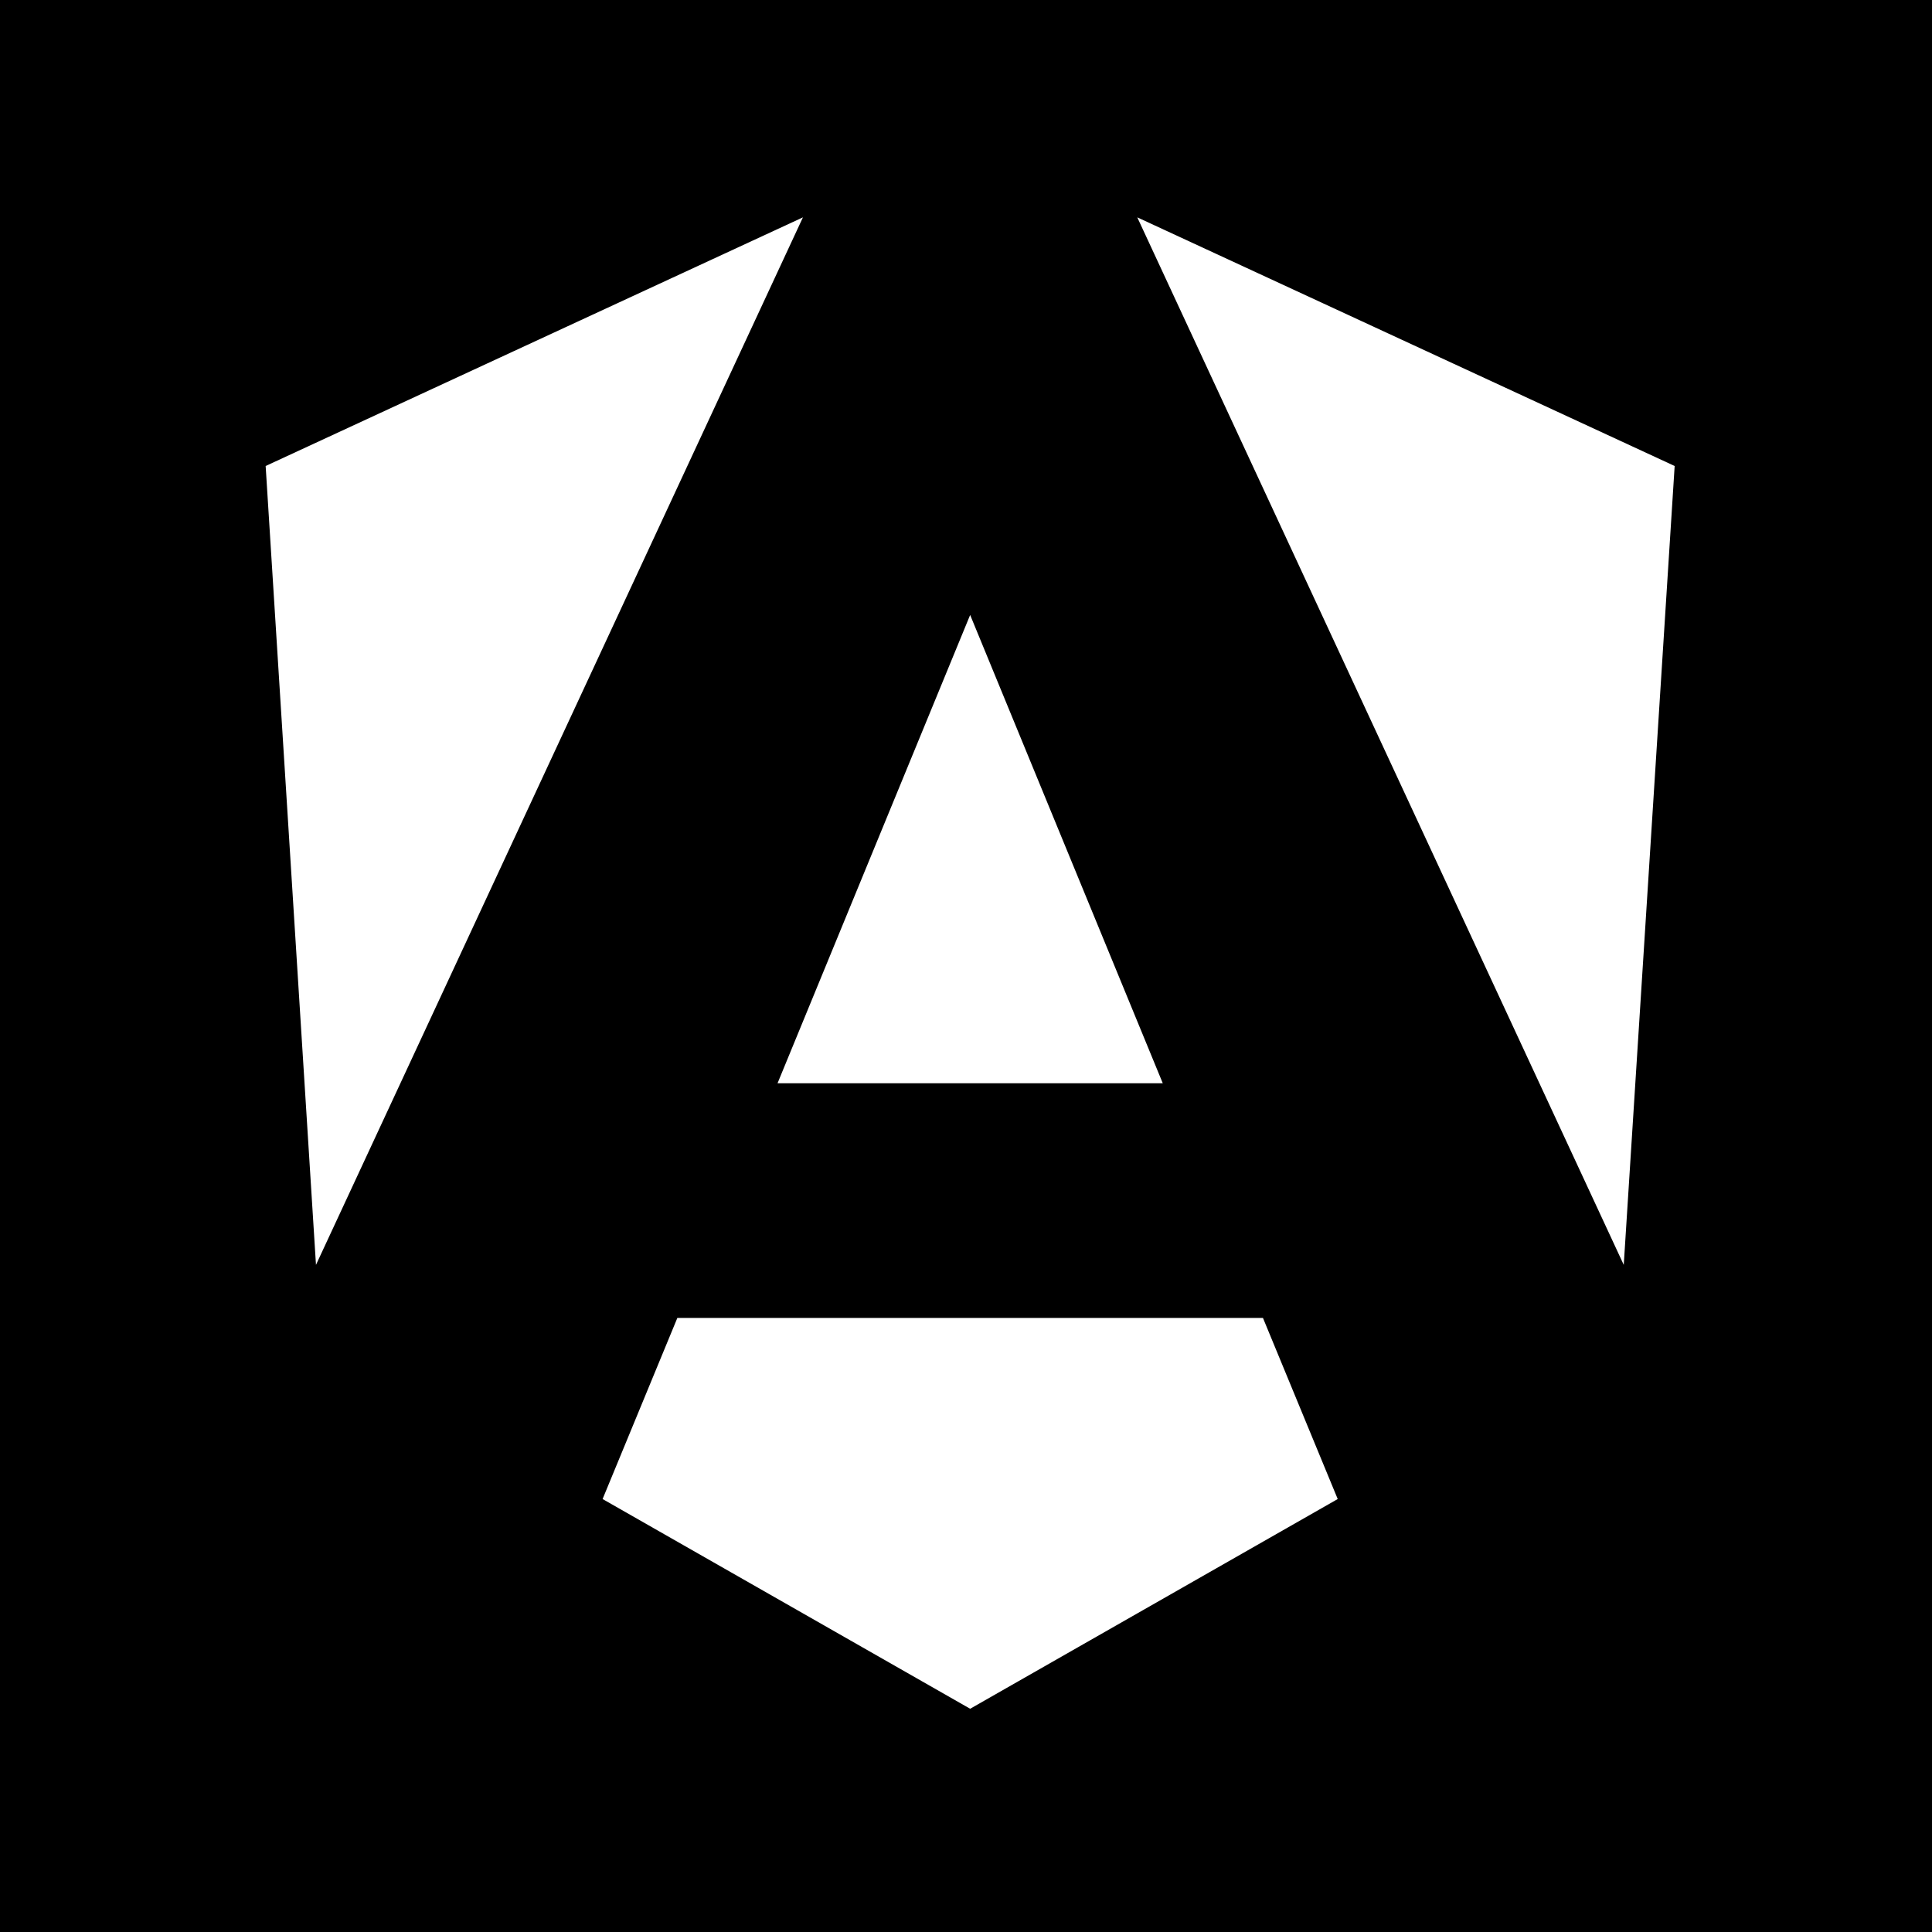
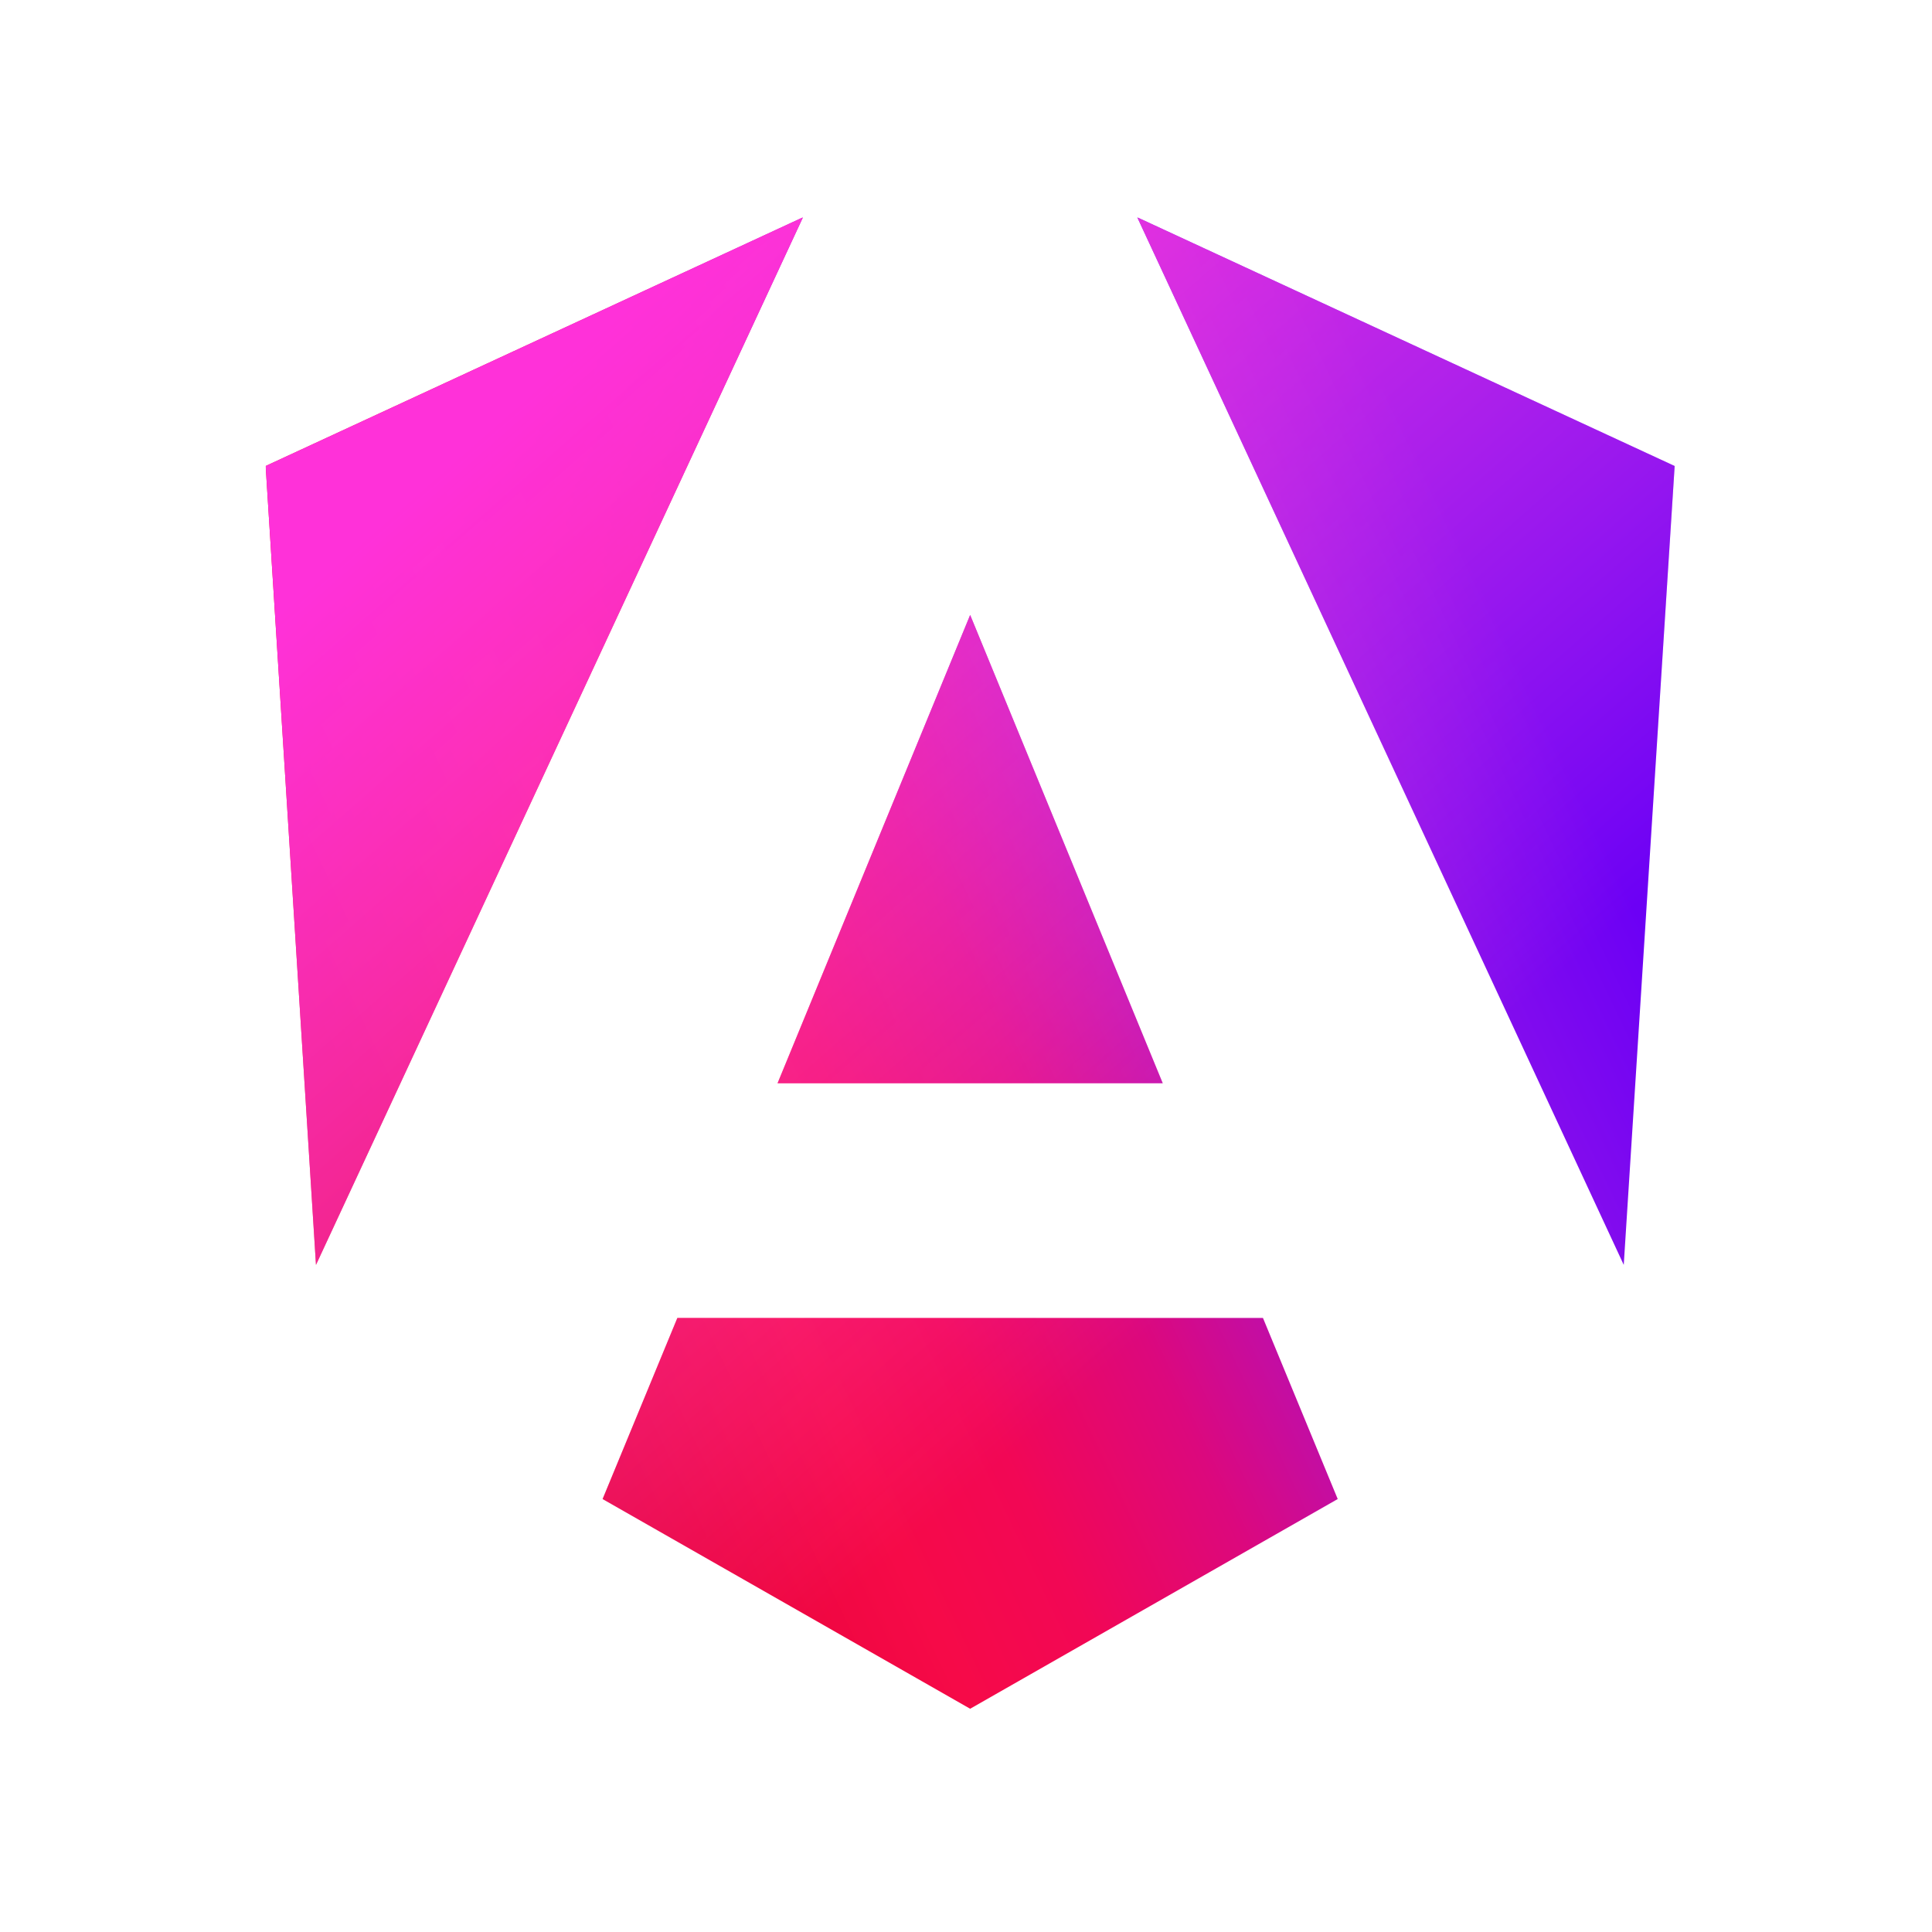
<svg xmlns="http://www.w3.org/2000/svg" viewBox="0 0 20 20">
-   <rect width="100%" height="100%" fill="black" />
-   <path d="M17.336 4.824L16.809 13.094L11.773 2.25L17.336 4.824ZM13.848 15.518L10.043 17.689L6.238 15.518L7.012 13.643H13.074L13.848 15.518ZM10.043 6.366L12.037 11.214H8.049L10.043 6.366ZM3.271 13.094L2.75 4.824L8.312 2.25L3.271 13.094Z" fill="white" />
+   <rect width="100%" height="100%" fill="white" />
+   <mask id="mask0_68_540" style="mask-type:luminance" maskUnits="userSpaceOnUse" x="2" y="2" width="16" height="16">
+     <path d="M2.75 2.25H17.396V17.75H2.75V2.25Z" fill="white" />
+   </mask>
+   <g mask="url(#mask0_68_540)">
+     <path d="M17.336 4.824L16.809 13.094L11.773 2.25L17.336 4.824ZM13.848 15.518L10.043 17.689L6.238 15.518L7.012 13.643H13.074L13.848 15.518ZM10.043 6.366L12.037 11.214H8.049L10.043 6.366ZM3.271 13.094L2.75 4.824L8.312 2.25L3.271 13.094Z" fill="url(#paint0_linear_68_540)" />
+     <path d="M17.336 4.824L16.809 13.094L11.773 2.25L17.336 4.824ZM13.848 15.518L10.043 17.689L6.238 15.518L7.012 13.643H13.074L13.848 15.518ZM10.043 6.366L12.037 11.214H8.049L10.043 6.366ZM3.271 13.094L2.75 4.824L8.312 2.25L3.271 13.094Z" fill="url(#paint1_linear_68_540)" />
+   </g>
+   <linearGradient id="paint0_linear_68_540" x1="5.969" y1="16.289" x2="17.582" y2="10.77" gradientUnits="userSpaceOnUse">
+     <stop stop-color="#E40035" />
+     <stop offset="0.24" stop-color="#F60A48" />
+     <stop offset="0.352" stop-color="#F20755" />
+     <stop offset="0.494" stop-color="#DC087D" />
+     <stop offset="0.745" stop-color="#9717E7" />
+     <stop offset="1" stop-color="#6C00F5" />
+   </linearGradient>
+   <linearGradient id="paint1_linear_68_540" x1="5.444" y1="4.112" x2="13.044" y2="12.781" gradientUnits="userSpaceOnUse">
+     <stop stop-color="#FF31D9" />
+     <stop offset="1" stop-color="#FF5BE1" stop-opacity="0" />
+   </linearGradient>
+   <clipPath id="clip0_68_540">
+     <rect width="20" height="20" fill="white" />
+   </clipPath>
</svg>
